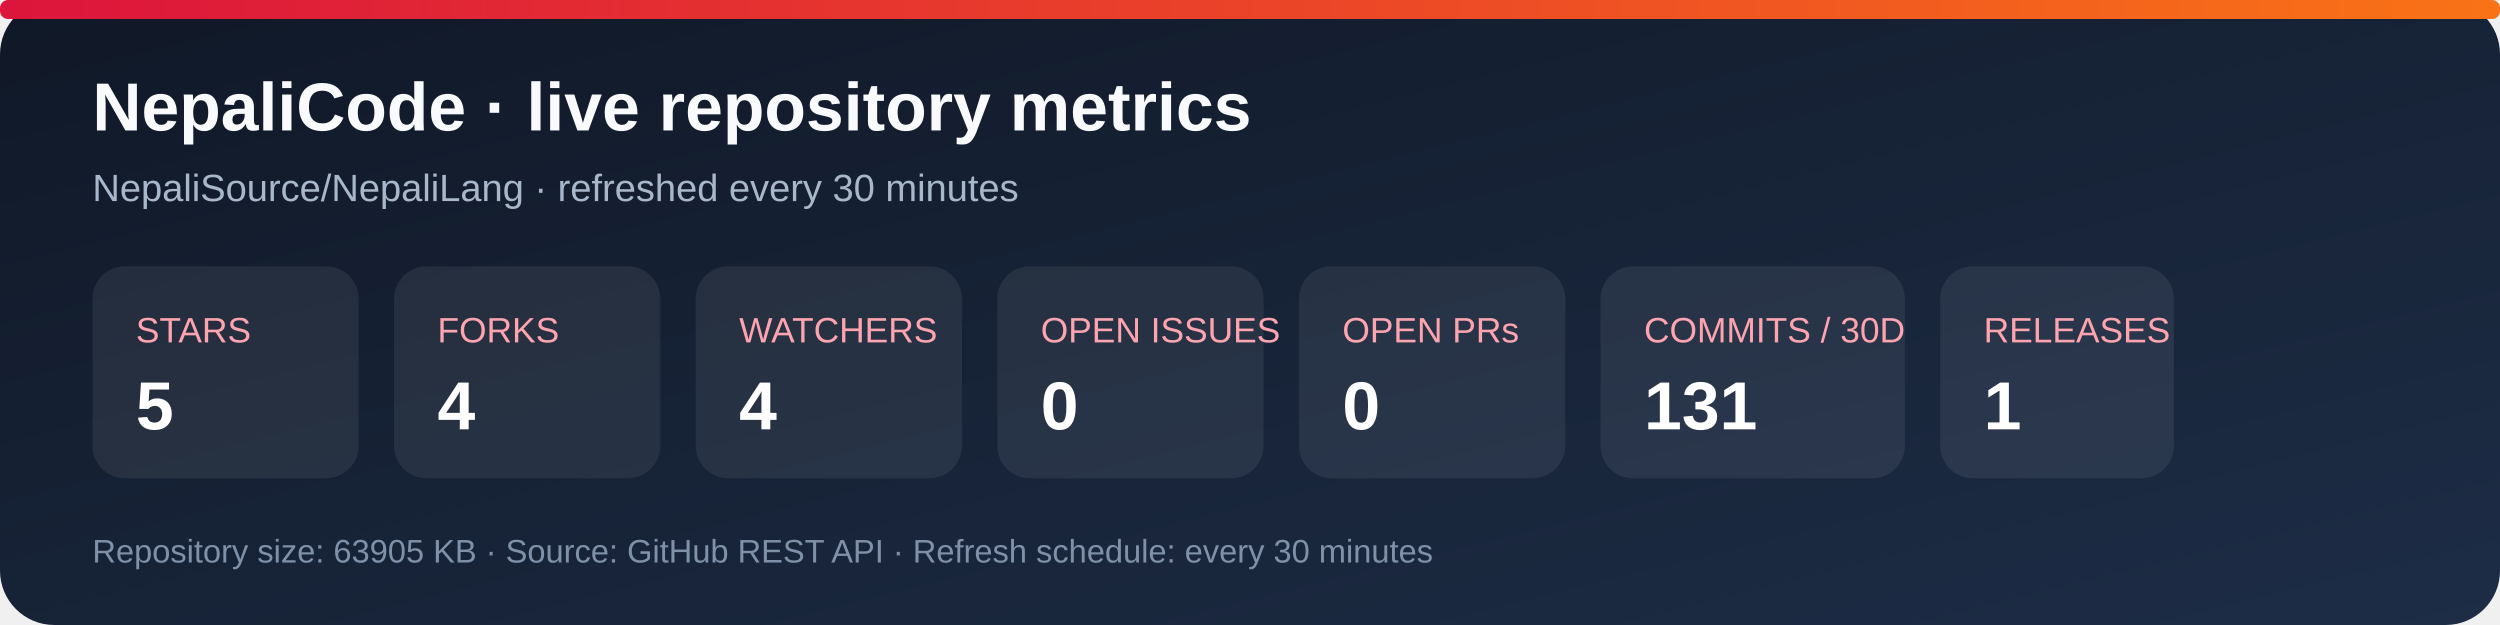
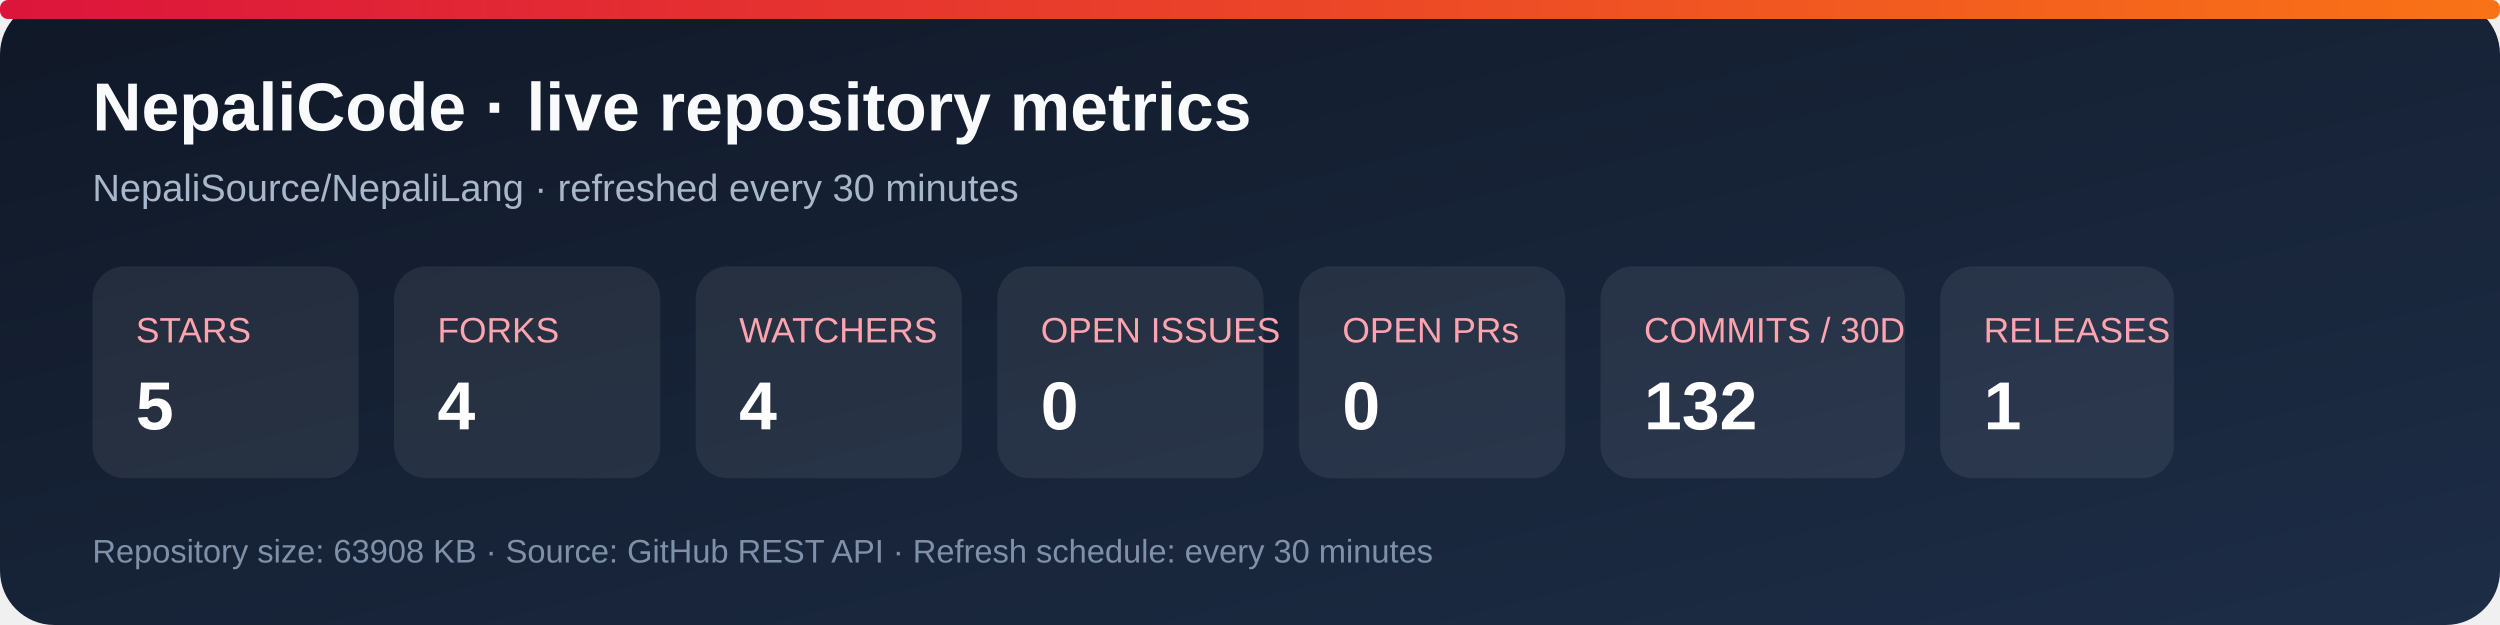
<svg xmlns="http://www.w3.org/2000/svg" width="920" height="230" viewBox="0 0 920 230" role="img" aria-labelledby="title desc">
  <defs>
    <linearGradient id="bg" x1="0" y1="0" x2="1" y2="1">
      <stop stop-color="#101827" />
      <stop offset="1" stop-color="#1d2d46" />
    </linearGradient>
    <linearGradient id="accent" x1="0" y1="0" x2="1" y2="0">
      <stop stop-color="#dc143c" />
      <stop offset="1" stop-color="#f97316" />
    </linearGradient>
  </defs>
  <rect width="920" height="230" rx="20" fill="url(#bg)" />
  <rect x="0" y="0" width="920" height="7" rx="3" fill="url(#accent)" />
  <text x="34" y="48" fill="#f8fafc" font-family="Arial, sans-serif" font-size="25" font-weight="700">NepaliCode · live repository metrics</text>
  <text x="34" y="74" fill="#a9b7ca" font-family="Arial, sans-serif" font-size="14">NepaliSource/NepaliLang · refreshed every 30 minutes</text>
  <g font-family="Arial, sans-serif">
    <rect x="34" y="98" width="98" height="78" rx="12" fill="#ffffff12" />
    <text x="50" y="126" fill="#fda4af" font-size="13">STARS</text>
    <text x="50" y="158" fill="#fff" font-size="25" font-weight="700">5</text>
    <rect x="145" y="98" width="98" height="78" rx="12" fill="#ffffff12" />
    <text x="161" y="126" fill="#fda4af" font-size="13">FORKS</text>
    <text x="161" y="158" fill="#fff" font-size="25" font-weight="700">4</text>
    <rect x="256" y="98" width="98" height="78" rx="12" fill="#ffffff12" />
    <text x="272" y="126" fill="#fda4af" font-size="13">WATCHERS</text>
    <text x="272" y="158" fill="#fff" font-size="25" font-weight="700">4</text>
    <rect x="367" y="98" width="98" height="78" rx="12" fill="#ffffff12" />
    <text x="383" y="126" fill="#fda4af" font-size="13">OPEN ISSUES</text>
    <text x="383" y="158" fill="#fff" font-size="25" font-weight="700">0</text>
    <rect x="478" y="98" width="98" height="78" rx="12" fill="#ffffff12" />
    <text x="494" y="126" fill="#fda4af" font-size="13">OPEN PRs</text>
    <text x="494" y="158" fill="#fff" font-size="25" font-weight="700">0</text>
    <rect x="589" y="98" width="112" height="78" rx="12" fill="#ffffff12" />
    <text x="605" y="126" fill="#fda4af" font-size="13">COMMITS / 30D</text>
-     <text x="605" y="158" fill="#fff" font-size="25" font-weight="700">131</text>
+     <text x="605" y="158" fill="#fff" font-size="25" font-weight="700">132</text>
    <rect x="714" y="98" width="86" height="78" rx="12" fill="#ffffff12" />
    <text x="730" y="126" fill="#fda4af" font-size="13">RELEASES</text>
    <text x="730" y="158" fill="#fff" font-size="25" font-weight="700">1</text>
  </g>
-   <text x="34" y="207" fill="#7f91a8" font-family="Arial, sans-serif" font-size="12">Repository size: 63905 KB · Source: GitHub REST API · Refresh schedule: every 30 minutes</text>
+   <text x="34" y="207" fill="#7f91a8" font-family="Arial, sans-serif" font-size="12">Repository size: 63908 KB · Source: GitHub REST API · Refresh schedule: every 30 minutes</text>
</svg>
